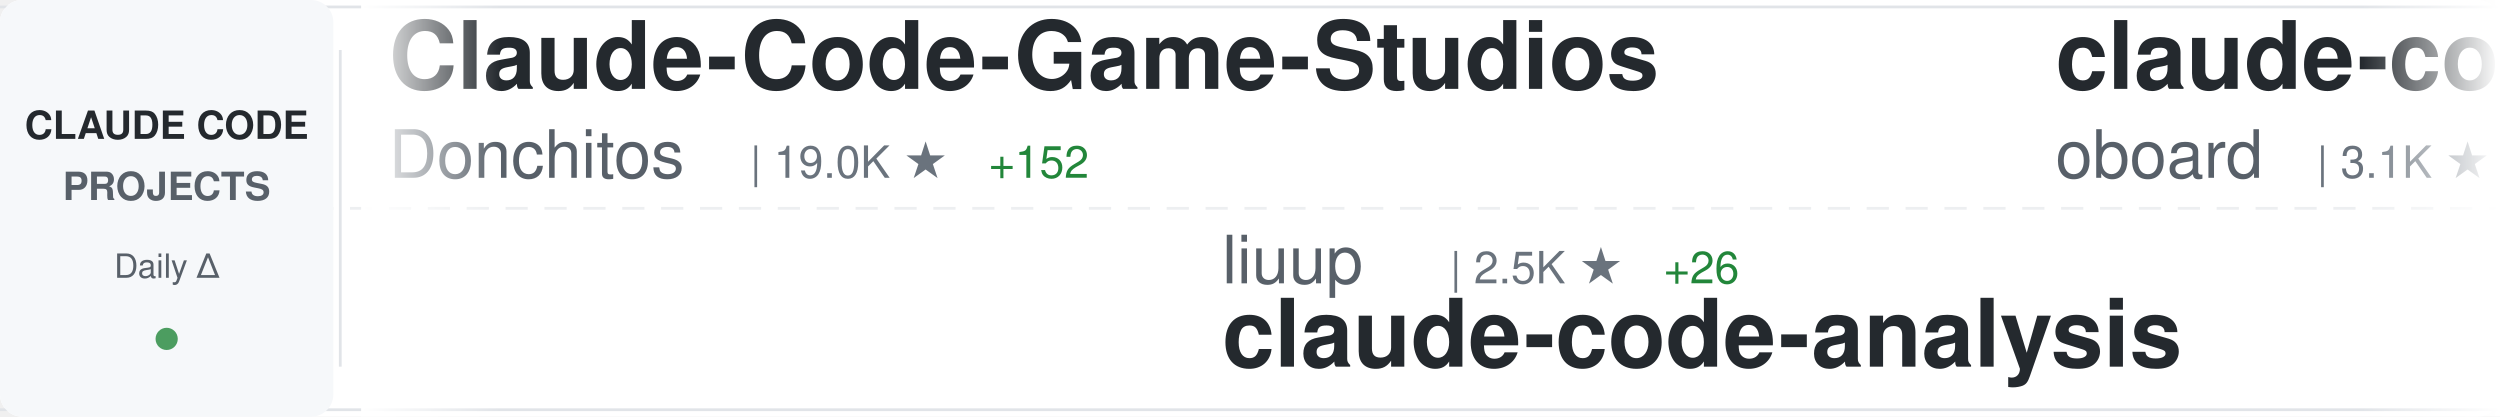
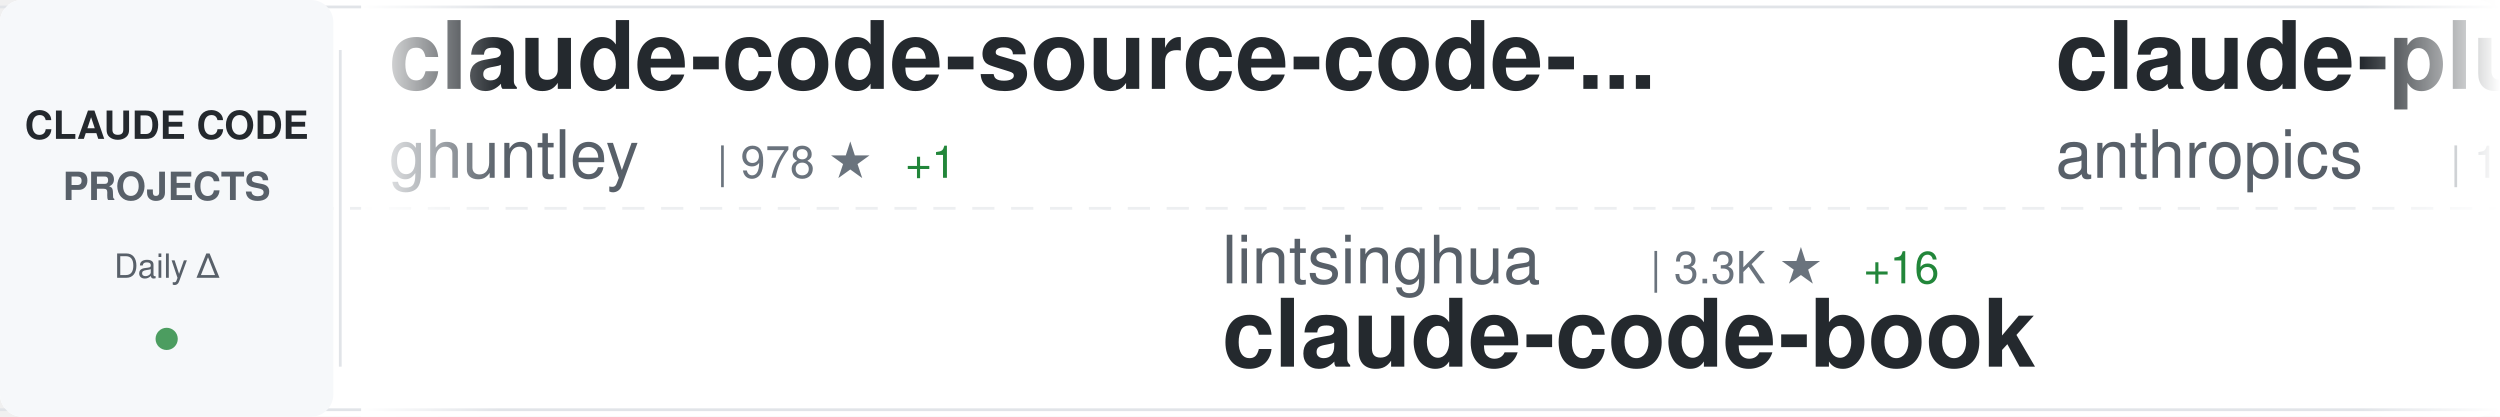
<svg xmlns="http://www.w3.org/2000/svg" width="900" height="150">
  <defs>
    <linearGradient id="awesomeLeftFade" x1="0%" y1="0%" x2="100%" y2="0%">
      <stop offset="0%" style="stop-color:#ffffff;stop-opacity:1" />
      <stop offset="100%" style="stop-color:#ffffff;stop-opacity:0" />
    </linearGradient>
    <linearGradient id="awesomeRightFade" x1="0%" y1="0%" x2="100%" y2="0%">
      <stop offset="0%" style="stop-color:#ffffff;stop-opacity:0" />
      <stop offset="100%" style="stop-color:#ffffff;stop-opacity:1" />
    </linearGradient>
  </defs>
  <rect width="900" height="150" fill="#ffffff" rx="8" />
  <rect x="0" y="2" width="900" height="1" fill="#e1e4e8" />
  <rect x="0" y="147" width="900" height="1" fill="#e1e4e8" />
  <line x1="0" y1="75" x2="900" y2="75" stroke="#e1e4e8" stroke-width="1" stroke-dasharray="8 6" opacity="0.6" />
  <rect x="0" y="0" width="120" height="150" fill="#f6f8fa" rx="8" />
  <text x="60" y="50" font-family="-apple-system, BlinkMacSystemFont, 'Segoe UI', Helvetica, Arial, sans-serif" font-size="14" font-weight="600" fill="#24292e" text-anchor="middle">CLAUDE CODE</text>
  <text x="60" y="72" font-family="-apple-system, BlinkMacSystemFont, 'Segoe UI', Helvetica, Arial, sans-serif" font-size="14" font-weight="600" fill="#586069" text-anchor="middle">PROJECTS</text>
  <text x="60" y="100" font-family="-apple-system, BlinkMacSystemFont, 'Segoe UI', Helvetica, Arial, sans-serif" font-size="12" font-weight="500" fill="#586069" text-anchor="middle">Daily Δ</text>
  <circle cx="60" cy="122" r="4" fill="#22863a" opacity="0.8" />
  <rect x="122" y="18" width="1" height="114" fill="#e1e4e8" />
  <clipPath id="awesomeTickerClip">
    <rect x="130" y="0" width="770" height="150" />
  </clipPath>
  <g clip-path="url(#awesomeTickerClip)">
    <g id="awesomeTickerItems">
      <animateTransform attributeName="transform" attributeType="XML" type="translate" from="0 0" to="-3000 0" dur="54s" repeatCount="indefinite" />
      <g transform="translate(0, 0)">
-         <text x="140" y="32" font-family="-apple-system, BlinkMacSystemFont, 'Segoe UI', Helvetica, Arial, sans-serif" font-size="34" font-weight="600" fill="#24292e">Claude-Code-Game-Studios</text>
-         <text x="140" y="64" font-family="-apple-system, BlinkMacSystemFont, 'Segoe UI', Helvetica, Arial, sans-serif" font-size="24" font-weight="400" fill="#586069">Donchitos</text>
-         <text x="270" y="64" font-family="-apple-system, BlinkMacSystemFont, 'Segoe UI', Helvetica, Arial, sans-serif" font-size="16" font-weight="500" fill="#6a737d">| 19.0K ★</text>
-         <text x="356" y="64" font-family="-apple-system, BlinkMacSystemFont, 'Segoe UI', Helvetica, Arial, sans-serif" font-size="16" font-weight="500" fill="#22863a"> +152</text>
+         <text x="140" y="32" font-family="-apple-system, BlinkMacSystemFont, 'Segoe UI', Helvetica, Arial, sans-serif" font-size="34" font-weight="600" fill="#24292e">claude-code-source-code-...</text>
+         <text x="140" y="64" font-family="-apple-system, BlinkMacSystemFont, 'Segoe UI', Helvetica, Arial, sans-serif" font-size="24" font-weight="400" fill="#586069">ghuntley</text>
+         <text x="258" y="64" font-family="-apple-system, BlinkMacSystemFont, 'Segoe UI', Helvetica, Arial, sans-serif" font-size="16" font-weight="500" fill="#6a737d">| 978 ★</text>
+         <text x="326" y="64" font-family="-apple-system, BlinkMacSystemFont, 'Segoe UI', Helvetica, Arial, sans-serif" font-size="16" font-weight="500" fill="#22863a"> +1</text>
      </g>
      <g transform="translate(300, 0)">
-         <text x="140" y="102" font-family="-apple-system, BlinkMacSystemFont, 'Segoe UI', Helvetica, Arial, sans-serif" font-size="24" font-weight="400" fill="#586069">liuup</text>
-         <text x="222" y="102" font-family="-apple-system, BlinkMacSystemFont, 'Segoe UI', Helvetica, Arial, sans-serif" font-size="16" font-weight="500" fill="#6a737d">| 2.5K ★</text>
-         <text x="299" y="102" font-family="-apple-system, BlinkMacSystemFont, 'Segoe UI', Helvetica, Arial, sans-serif" font-size="16" font-weight="500" fill="#22863a"> +26</text>
-         <text x="140" y="132" font-family="-apple-system, BlinkMacSystemFont, 'Segoe UI', Helvetica, Arial, sans-serif" font-size="34" font-weight="600" fill="#24292e">claude-code-analysis</text>
+         <text x="140" y="102" font-family="-apple-system, BlinkMacSystemFont, 'Segoe UI', Helvetica, Arial, sans-serif" font-size="24" font-weight="400" fill="#586069">lintsinghua</text>
+         <text x="294" y="102" font-family="-apple-system, BlinkMacSystemFont, 'Segoe UI', Helvetica, Arial, sans-serif" font-size="16" font-weight="500" fill="#6a737d">| 3.3K ★</text>
+         <text x="371" y="102" font-family="-apple-system, BlinkMacSystemFont, 'Segoe UI', Helvetica, Arial, sans-serif" font-size="16" font-weight="500" fill="#22863a"> +16</text>
+         <text x="140" y="132" font-family="-apple-system, BlinkMacSystemFont, 'Segoe UI', Helvetica, Arial, sans-serif" font-size="34" font-weight="600" fill="#24292e">claude-code-book</text>
      </g>
      <g transform="translate(600, 0)">
-         <text x="140" y="32" font-family="-apple-system, BlinkMacSystemFont, 'Segoe UI', Helvetica, Arial, sans-serif" font-size="34" font-weight="600" fill="#24292e">claude-code-rev</text>
-         <text x="140" y="64" font-family="-apple-system, BlinkMacSystemFont, 'Segoe UI', Helvetica, Arial, sans-serif" font-size="24" font-weight="400" fill="#586069">oboard</text>
-         <text x="234" y="64" font-family="-apple-system, BlinkMacSystemFont, 'Segoe UI', Helvetica, Arial, sans-serif" font-size="16" font-weight="500" fill="#6a737d">| 3.1K ★</text>
-         <text x="311" y="64" font-family="-apple-system, BlinkMacSystemFont, 'Segoe UI', Helvetica, Arial, sans-serif" font-size="16" font-weight="500" fill="#22863a"> +4</text>
+         <text x="140" y="32" font-family="-apple-system, BlinkMacSystemFont, 'Segoe UI', Helvetica, Arial, sans-serif" font-size="34" font-weight="600" fill="#24292e">claude-plugins-official</text>
+         <text x="140" y="64" font-family="-apple-system, BlinkMacSystemFont, 'Segoe UI', Helvetica, Arial, sans-serif" font-size="24" font-weight="400" fill="#586069">anthropics</text>
+         <text x="282" y="64" font-family="-apple-system, BlinkMacSystemFont, 'Segoe UI', Helvetica, Arial, sans-serif" font-size="16" font-weight="500" fill="#6a737d">| 19.6K ★</text>
+         <text x="368" y="64" font-family="-apple-system, BlinkMacSystemFont, 'Segoe UI', Helvetica, Arial, sans-serif" font-size="16" font-weight="500" fill="#22863a"> +79</text>
      </g>
      <g transform="translate(900, 0)">
-         <text x="140" y="102" font-family="-apple-system, BlinkMacSystemFont, 'Segoe UI', Helvetica, Arial, sans-serif" font-size="24" font-weight="400" fill="#586069">pengchengneo</text>
-         <text x="306" y="102" font-family="-apple-system, BlinkMacSystemFont, 'Segoe UI', Helvetica, Arial, sans-serif" font-size="16" font-weight="500" fill="#6a737d">| 1.4K ★</text>
-         <text x="383" y="102" font-family="-apple-system, BlinkMacSystemFont, 'Segoe UI', Helvetica, Arial, sans-serif" font-size="16" font-weight="500" fill="#22863a"> +8</text>
-         <text x="140" y="132" font-family="-apple-system, BlinkMacSystemFont, 'Segoe UI', Helvetica, Arial, sans-serif" font-size="34" font-weight="600" fill="#24292e">Claude-Code</text>
+         <text x="140" y="102" font-family="-apple-system, BlinkMacSystemFont, 'Segoe UI', Helvetica, Arial, sans-serif" font-size="24" font-weight="400" fill="#586069">alejandrobalderas</text>
+         <text x="366" y="102" font-family="-apple-system, BlinkMacSystemFont, 'Segoe UI', Helvetica, Arial, sans-serif" font-size="16" font-weight="500" fill="#6a737d">| 1.9K ★</text>
+         <text x="443" y="102" font-family="-apple-system, BlinkMacSystemFont, 'Segoe UI', Helvetica, Arial, sans-serif" font-size="16" font-weight="500" fill="#22863a"> +1</text>
+         <text x="140" y="132" font-family="-apple-system, BlinkMacSystemFont, 'Segoe UI', Helvetica, Arial, sans-serif" font-size="34" font-weight="600" fill="#24292e">claude-code-from-source</text>
      </g>
      <g transform="translate(1200, 0)">
-         <text x="140" y="32" font-family="-apple-system, BlinkMacSystemFont, 'Segoe UI', Helvetica, Arial, sans-serif" font-size="34" font-weight="600" fill="#24292e">skills</text>
-         <text x="140" y="64" font-family="-apple-system, BlinkMacSystemFont, 'Segoe UI', Helvetica, Arial, sans-serif" font-size="24" font-weight="400" fill="#586069">anthropics</text>
-         <text x="282" y="64" font-family="-apple-system, BlinkMacSystemFont, 'Segoe UI', Helvetica, Arial, sans-serif" font-size="16" font-weight="500" fill="#6a737d">| 136.2K ★</text>
-         <text x="377" y="64" font-family="-apple-system, BlinkMacSystemFont, 'Segoe UI', Helvetica, Arial, sans-serif" font-size="16" font-weight="500" fill="#22863a"> +522</text>
+         <text x="140" y="32" font-family="-apple-system, BlinkMacSystemFont, 'Segoe UI', Helvetica, Arial, sans-serif" font-size="34" font-weight="600" fill="#24292e">claude-code-spec-workflo...</text>
+         <text x="140" y="64" font-family="-apple-system, BlinkMacSystemFont, 'Segoe UI', Helvetica, Arial, sans-serif" font-size="24" font-weight="400" fill="#586069">Pimzino</text>
+         <text x="246" y="64" font-family="-apple-system, BlinkMacSystemFont, 'Segoe UI', Helvetica, Arial, sans-serif" font-size="16" font-weight="500" fill="#6a737d">| 3.7K ★</text>
+         <text x="323" y="64" font-family="-apple-system, BlinkMacSystemFont, 'Segoe UI', Helvetica, Arial, sans-serif" font-size="16" font-weight="500" fill="#22863a"> +2</text>
      </g>
      <g transform="translate(1500, 0)">
        <text x="140" y="102" font-family="-apple-system, BlinkMacSystemFont, 'Segoe UI', Helvetica, Arial, sans-serif" font-size="24" font-weight="400" fill="#586069">LING71671</text>
        <text x="270" y="102" font-family="-apple-system, BlinkMacSystemFont, 'Segoe UI', Helvetica, Arial, sans-serif" font-size="16" font-weight="500" fill="#6a737d">| 838 ★</text>
        <text x="338" y="102" font-family="-apple-system, BlinkMacSystemFont, 'Segoe UI', Helvetica, Arial, sans-serif" font-size="16" font-weight="500" fill="#22863a"> +4</text>
        <text x="140" y="132" font-family="-apple-system, BlinkMacSystemFont, 'Segoe UI', Helvetica, Arial, sans-serif" font-size="34" font-weight="600" fill="#24292e">Open-ClaudeCode</text>
      </g>
      <g transform="translate(1800, 0)">
-         <text x="140" y="32" font-family="-apple-system, BlinkMacSystemFont, 'Segoe UI', Helvetica, Arial, sans-serif" font-size="34" font-weight="600" fill="#24292e">claude-code-showcase</text>
-         <text x="140" y="64" font-family="-apple-system, BlinkMacSystemFont, 'Segoe UI', Helvetica, Arial, sans-serif" font-size="24" font-weight="400" fill="#586069">ChrisWiles</text>
-         <text x="282" y="64" font-family="-apple-system, BlinkMacSystemFont, 'Segoe UI', Helvetica, Arial, sans-serif" font-size="16" font-weight="500" fill="#6a737d">| 5.9K ★</text>
-         <text x="359" y="64" font-family="-apple-system, BlinkMacSystemFont, 'Segoe UI', Helvetica, Arial, sans-serif" font-size="16" font-weight="500" fill="#22863a"> +3</text>
+         <text x="140" y="32" font-family="-apple-system, BlinkMacSystemFont, 'Segoe UI', Helvetica, Arial, sans-serif" font-size="34" font-weight="600" fill="#24292e">oh-my-claudecode</text>
+         <text x="140" y="64" font-family="-apple-system, BlinkMacSystemFont, 'Segoe UI', Helvetica, Arial, sans-serif" font-size="24" font-weight="400" fill="#586069">Yeachan-Heo</text>
+         <text x="294" y="64" font-family="-apple-system, BlinkMacSystemFont, 'Segoe UI', Helvetica, Arial, sans-serif" font-size="16" font-weight="500" fill="#6a737d">| 34.1K ★</text>
+         <text x="380" y="64" font-family="-apple-system, BlinkMacSystemFont, 'Segoe UI', Helvetica, Arial, sans-serif" font-size="16" font-weight="500" fill="#22863a"> +66</text>
      </g>
      <g transform="translate(2100, 0)">
-         <text x="140" y="102" font-family="-apple-system, BlinkMacSystemFont, 'Segoe UI', Helvetica, Arial, sans-serif" font-size="24" font-weight="400" fill="#586069">JrCx7scC</text>
-         <text x="258" y="102" font-family="-apple-system, BlinkMacSystemFont, 'Segoe UI', Helvetica, Arial, sans-serif" font-size="16" font-weight="500" fill="#6a737d">| 368 ★</text>
-         <text x="140" y="132" font-family="-apple-system, BlinkMacSystemFont, 'Segoe UI', Helvetica, Arial, sans-serif" font-size="34" font-weight="600" fill="#24292e">claude-code-source</text>
+         <text x="140" y="102" font-family="-apple-system, BlinkMacSystemFont, 'Segoe UI', Helvetica, Arial, sans-serif" font-size="24" font-weight="400" fill="#586069">Windy3f3f3f3f</text>
+         <text x="318" y="102" font-family="-apple-system, BlinkMacSystemFont, 'Segoe UI', Helvetica, Arial, sans-serif" font-size="16" font-weight="500" fill="#6a737d">| 2.4K ★</text>
+         <text x="395" y="102" font-family="-apple-system, BlinkMacSystemFont, 'Segoe UI', Helvetica, Arial, sans-serif" font-size="16" font-weight="500" fill="#22863a"> +7</text>
+         <text x="140" y="132" font-family="-apple-system, BlinkMacSystemFont, 'Segoe UI', Helvetica, Arial, sans-serif" font-size="34" font-weight="600" fill="#24292e">how-claude-code-works</text>
      </g>
      <g transform="translate(2400, 0)">
-         <text x="140" y="32" font-family="-apple-system, BlinkMacSystemFont, 'Segoe UI', Helvetica, Arial, sans-serif" font-size="34" font-weight="600" fill="#24292e">claude-code-pm-course</text>
-         <text x="140" y="64" font-family="-apple-system, BlinkMacSystemFont, 'Segoe UI', Helvetica, Arial, sans-serif" font-size="24" font-weight="400" fill="#586069">carlvellotti</text>
-         <text x="306" y="64" font-family="-apple-system, BlinkMacSystemFont, 'Segoe UI', Helvetica, Arial, sans-serif" font-size="16" font-weight="500" fill="#6a737d">| 2.0K ★</text>
-         <text x="383" y="64" font-family="-apple-system, BlinkMacSystemFont, 'Segoe UI', Helvetica, Arial, sans-serif" font-size="16" font-weight="500" fill="#22863a"> +4</text>
+         <text x="140" y="32" font-family="-apple-system, BlinkMacSystemFont, 'Segoe UI', Helvetica, Arial, sans-serif" font-size="34" font-weight="600" fill="#24292e">claude-code-guide</text>
+         <text x="140" y="64" font-family="-apple-system, BlinkMacSystemFont, 'Segoe UI', Helvetica, Arial, sans-serif" font-size="24" font-weight="400" fill="#586069">zebbern</text>
+         <text x="246" y="64" font-family="-apple-system, BlinkMacSystemFont, 'Segoe UI', Helvetica, Arial, sans-serif" font-size="16" font-weight="500" fill="#6a737d">| 4.1K ★</text>
+         <text x="323" y="64" font-family="-apple-system, BlinkMacSystemFont, 'Segoe UI', Helvetica, Arial, sans-serif" font-size="16" font-weight="500" fill="#22863a"> +6</text>
      </g>
      <g transform="translate(2700, 0)">
-         <text x="140" y="102" font-family="-apple-system, BlinkMacSystemFont, 'Segoe UI', Helvetica, Arial, sans-serif" font-size="24" font-weight="400" fill="#586069">Yeachan-Heo</text>
-         <text x="294" y="102" font-family="-apple-system, BlinkMacSystemFont, 'Segoe UI', Helvetica, Arial, sans-serif" font-size="16" font-weight="500" fill="#6a737d">| 34.1K ★</text>
-         <text x="380" y="102" font-family="-apple-system, BlinkMacSystemFont, 'Segoe UI', Helvetica, Arial, sans-serif" font-size="16" font-weight="500" fill="#22863a"> +76</text>
-         <text x="140" y="132" font-family="-apple-system, BlinkMacSystemFont, 'Segoe UI', Helvetica, Arial, sans-serif" font-size="34" font-weight="600" fill="#24292e">oh-my-claudecode</text>
+         <text x="140" y="102" font-family="-apple-system, BlinkMacSystemFont, 'Segoe UI', Helvetica, Arial, sans-serif" font-size="24" font-weight="400" fill="#586069">ding113</text>
+         <text x="246" y="102" font-family="-apple-system, BlinkMacSystemFont, 'Segoe UI', Helvetica, Arial, sans-serif" font-size="16" font-weight="500" fill="#6a737d">| 2.9K ★</text>
+         <text x="323" y="102" font-family="-apple-system, BlinkMacSystemFont, 'Segoe UI', Helvetica, Arial, sans-serif" font-size="16" font-weight="500" fill="#22863a"> +9</text>
+         <text x="140" y="132" font-family="-apple-system, BlinkMacSystemFont, 'Segoe UI', Helvetica, Arial, sans-serif" font-size="34" font-weight="600" fill="#24292e">claude-code-hub</text>
      </g>
      <g transform="translate(3000, 0)">
-         <text x="140" y="32" font-family="-apple-system, BlinkMacSystemFont, 'Segoe UI', Helvetica, Arial, sans-serif" font-size="34" font-weight="600" fill="#24292e">Claude-Code-Game-Studios</text>
-         <text x="140" y="64" font-family="-apple-system, BlinkMacSystemFont, 'Segoe UI', Helvetica, Arial, sans-serif" font-size="24" font-weight="400" fill="#586069">Donchitos</text>
-         <text x="270" y="64" font-family="-apple-system, BlinkMacSystemFont, 'Segoe UI', Helvetica, Arial, sans-serif" font-size="16" font-weight="500" fill="#6a737d">| 19.0K ★</text>
-         <text x="356" y="64" font-family="-apple-system, BlinkMacSystemFont, 'Segoe UI', Helvetica, Arial, sans-serif" font-size="16" font-weight="500" fill="#22863a"> +152</text>
+         <text x="140" y="32" font-family="-apple-system, BlinkMacSystemFont, 'Segoe UI', Helvetica, Arial, sans-serif" font-size="34" font-weight="600" fill="#24292e">claude-code-source-code-...</text>
+         <text x="140" y="64" font-family="-apple-system, BlinkMacSystemFont, 'Segoe UI', Helvetica, Arial, sans-serif" font-size="24" font-weight="400" fill="#586069">ghuntley</text>
+         <text x="258" y="64" font-family="-apple-system, BlinkMacSystemFont, 'Segoe UI', Helvetica, Arial, sans-serif" font-size="16" font-weight="500" fill="#6a737d">| 978 ★</text>
+         <text x="326" y="64" font-family="-apple-system, BlinkMacSystemFont, 'Segoe UI', Helvetica, Arial, sans-serif" font-size="16" font-weight="500" fill="#22863a"> +1</text>
      </g>
      <g transform="translate(3300, 0)">
-         <text x="140" y="102" font-family="-apple-system, BlinkMacSystemFont, 'Segoe UI', Helvetica, Arial, sans-serif" font-size="24" font-weight="400" fill="#586069">liuup</text>
-         <text x="222" y="102" font-family="-apple-system, BlinkMacSystemFont, 'Segoe UI', Helvetica, Arial, sans-serif" font-size="16" font-weight="500" fill="#6a737d">| 2.5K ★</text>
-         <text x="299" y="102" font-family="-apple-system, BlinkMacSystemFont, 'Segoe UI', Helvetica, Arial, sans-serif" font-size="16" font-weight="500" fill="#22863a"> +26</text>
-         <text x="140" y="132" font-family="-apple-system, BlinkMacSystemFont, 'Segoe UI', Helvetica, Arial, sans-serif" font-size="34" font-weight="600" fill="#24292e">claude-code-analysis</text>
+         <text x="140" y="102" font-family="-apple-system, BlinkMacSystemFont, 'Segoe UI', Helvetica, Arial, sans-serif" font-size="24" font-weight="400" fill="#586069">lintsinghua</text>
+         <text x="294" y="102" font-family="-apple-system, BlinkMacSystemFont, 'Segoe UI', Helvetica, Arial, sans-serif" font-size="16" font-weight="500" fill="#6a737d">| 3.3K ★</text>
+         <text x="371" y="102" font-family="-apple-system, BlinkMacSystemFont, 'Segoe UI', Helvetica, Arial, sans-serif" font-size="16" font-weight="500" fill="#22863a"> +16</text>
+         <text x="140" y="132" font-family="-apple-system, BlinkMacSystemFont, 'Segoe UI', Helvetica, Arial, sans-serif" font-size="34" font-weight="600" fill="#24292e">claude-code-book</text>
      </g>
      <g transform="translate(3600, 0)">
-         <text x="140" y="32" font-family="-apple-system, BlinkMacSystemFont, 'Segoe UI', Helvetica, Arial, sans-serif" font-size="34" font-weight="600" fill="#24292e">claude-code-rev</text>
-         <text x="140" y="64" font-family="-apple-system, BlinkMacSystemFont, 'Segoe UI', Helvetica, Arial, sans-serif" font-size="24" font-weight="400" fill="#586069">oboard</text>
-         <text x="234" y="64" font-family="-apple-system, BlinkMacSystemFont, 'Segoe UI', Helvetica, Arial, sans-serif" font-size="16" font-weight="500" fill="#6a737d">| 3.1K ★</text>
-         <text x="311" y="64" font-family="-apple-system, BlinkMacSystemFont, 'Segoe UI', Helvetica, Arial, sans-serif" font-size="16" font-weight="500" fill="#22863a"> +4</text>
+         <text x="140" y="32" font-family="-apple-system, BlinkMacSystemFont, 'Segoe UI', Helvetica, Arial, sans-serif" font-size="34" font-weight="600" fill="#24292e">claude-plugins-official</text>
+         <text x="140" y="64" font-family="-apple-system, BlinkMacSystemFont, 'Segoe UI', Helvetica, Arial, sans-serif" font-size="24" font-weight="400" fill="#586069">anthropics</text>
+         <text x="282" y="64" font-family="-apple-system, BlinkMacSystemFont, 'Segoe UI', Helvetica, Arial, sans-serif" font-size="16" font-weight="500" fill="#6a737d">| 19.6K ★</text>
+         <text x="368" y="64" font-family="-apple-system, BlinkMacSystemFont, 'Segoe UI', Helvetica, Arial, sans-serif" font-size="16" font-weight="500" fill="#22863a"> +79</text>
      </g>
      <g transform="translate(3900, 0)">
-         <text x="140" y="102" font-family="-apple-system, BlinkMacSystemFont, 'Segoe UI', Helvetica, Arial, sans-serif" font-size="24" font-weight="400" fill="#586069">pengchengneo</text>
-         <text x="306" y="102" font-family="-apple-system, BlinkMacSystemFont, 'Segoe UI', Helvetica, Arial, sans-serif" font-size="16" font-weight="500" fill="#6a737d">| 1.4K ★</text>
-         <text x="383" y="102" font-family="-apple-system, BlinkMacSystemFont, 'Segoe UI', Helvetica, Arial, sans-serif" font-size="16" font-weight="500" fill="#22863a"> +8</text>
-         <text x="140" y="132" font-family="-apple-system, BlinkMacSystemFont, 'Segoe UI', Helvetica, Arial, sans-serif" font-size="34" font-weight="600" fill="#24292e">Claude-Code</text>
+         <text x="140" y="102" font-family="-apple-system, BlinkMacSystemFont, 'Segoe UI', Helvetica, Arial, sans-serif" font-size="24" font-weight="400" fill="#586069">alejandrobalderas</text>
+         <text x="366" y="102" font-family="-apple-system, BlinkMacSystemFont, 'Segoe UI', Helvetica, Arial, sans-serif" font-size="16" font-weight="500" fill="#6a737d">| 1.9K ★</text>
+         <text x="443" y="102" font-family="-apple-system, BlinkMacSystemFont, 'Segoe UI', Helvetica, Arial, sans-serif" font-size="16" font-weight="500" fill="#22863a"> +1</text>
+         <text x="140" y="132" font-family="-apple-system, BlinkMacSystemFont, 'Segoe UI', Helvetica, Arial, sans-serif" font-size="34" font-weight="600" fill="#24292e">claude-code-from-source</text>
      </g>
    </g>
  </g>
  <rect x="130" y="0" width="50" height="150" fill="url(#awesomeLeftFade)" />
  <rect x="850" y="0" width="50" height="150" fill="url(#awesomeRightFade)" />
</svg>
